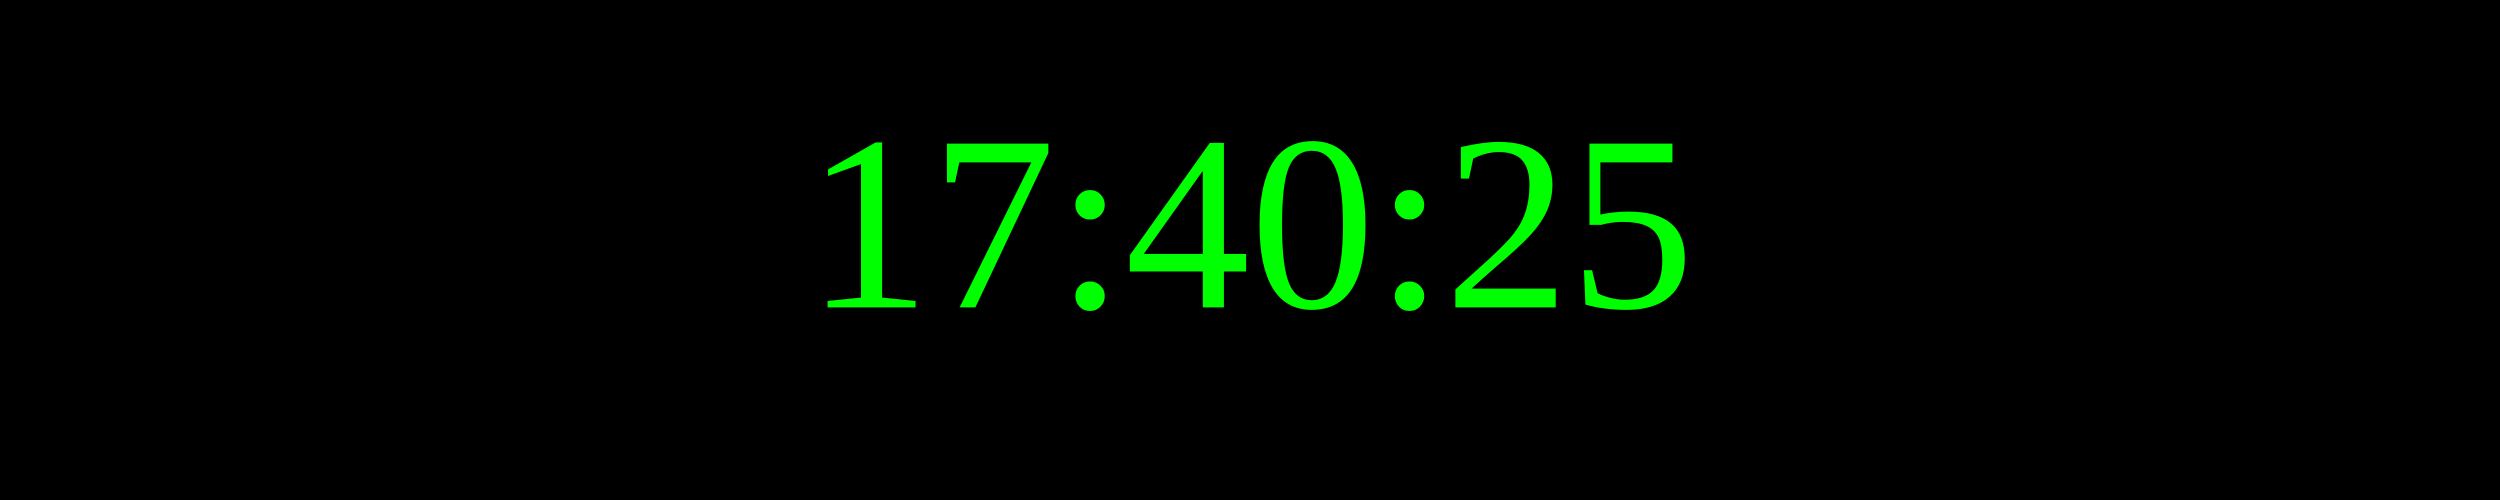
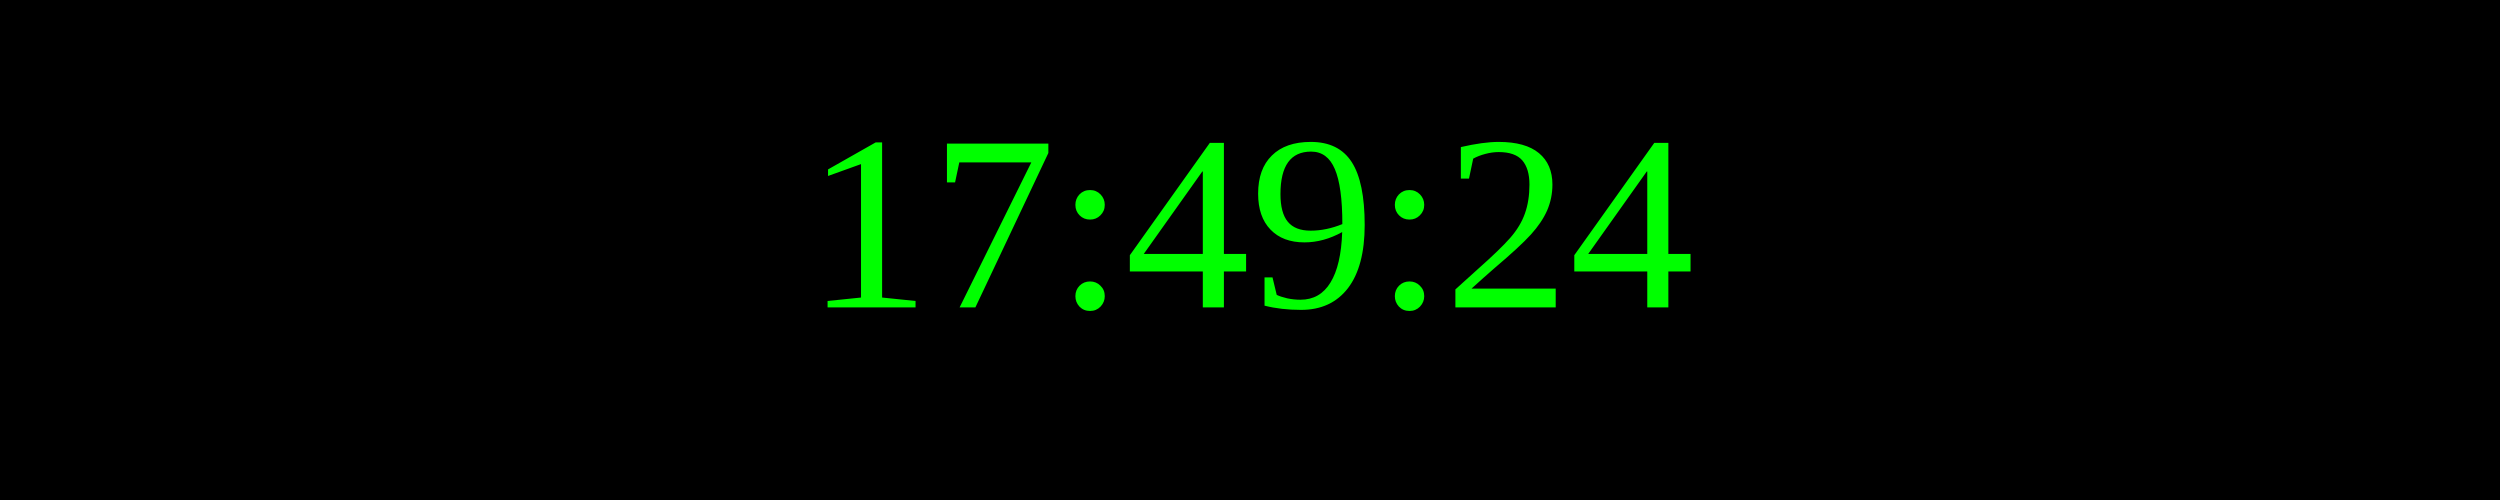
<svg xmlns="http://www.w3.org/2000/svg" width="250" height="50">
  <rect width="100%" height="100%" fill="black" />
  <text x="50%" y="50%" font-size="25" fill="lime" text-anchor="middle" dominant-baseline="middle">
- 17:40:25
+ 17:49:24
</text>
</svg>
